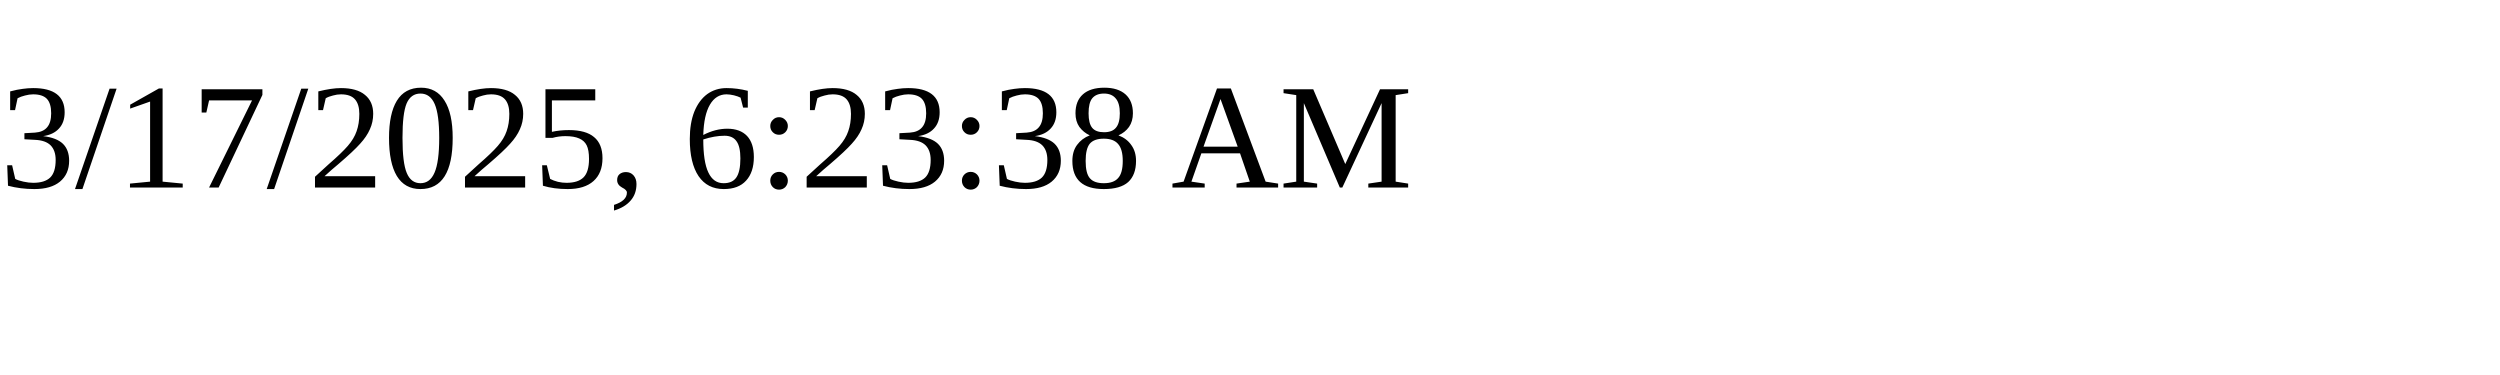
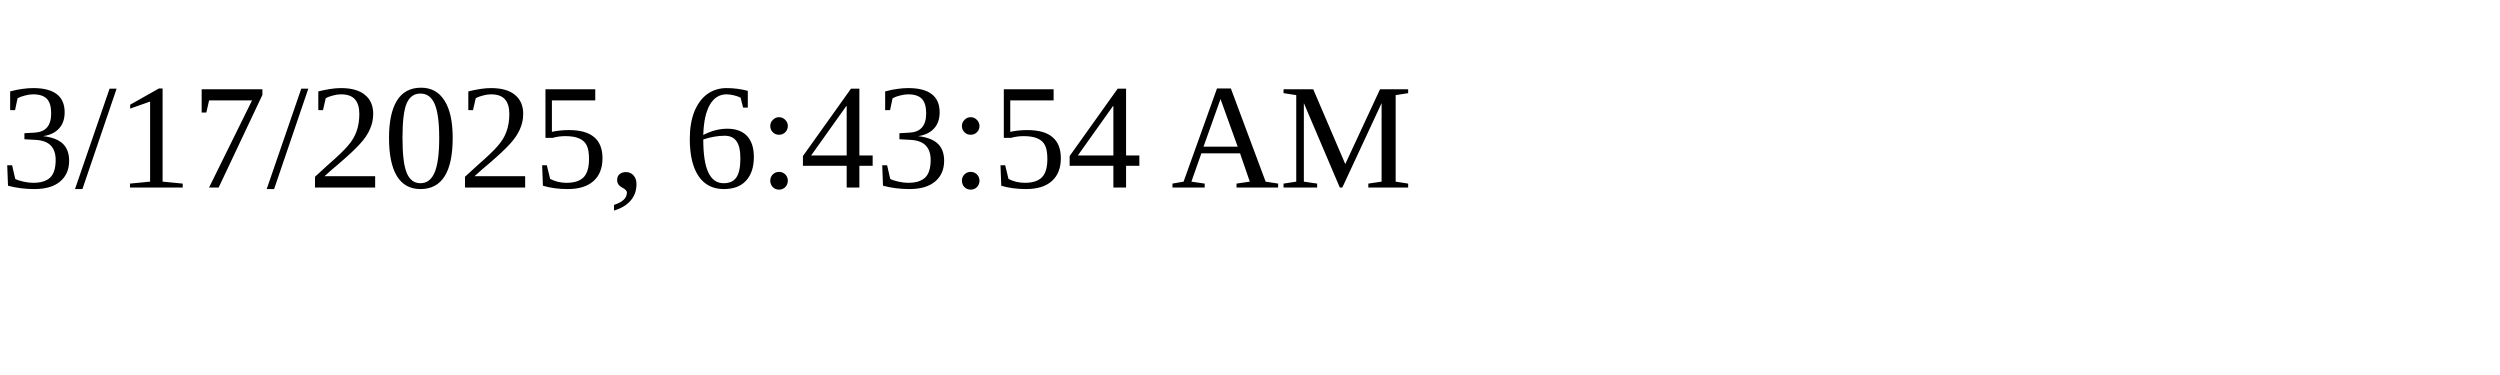
<svg xmlns="http://www.w3.org/2000/svg" height="30" width="200">
-   <text x="0" y="15">3/17/2025, 6:23:38 AM</text>
+   <text x="0" y="15">3/17/2025, 6:43:54 AM</text>
</svg>
